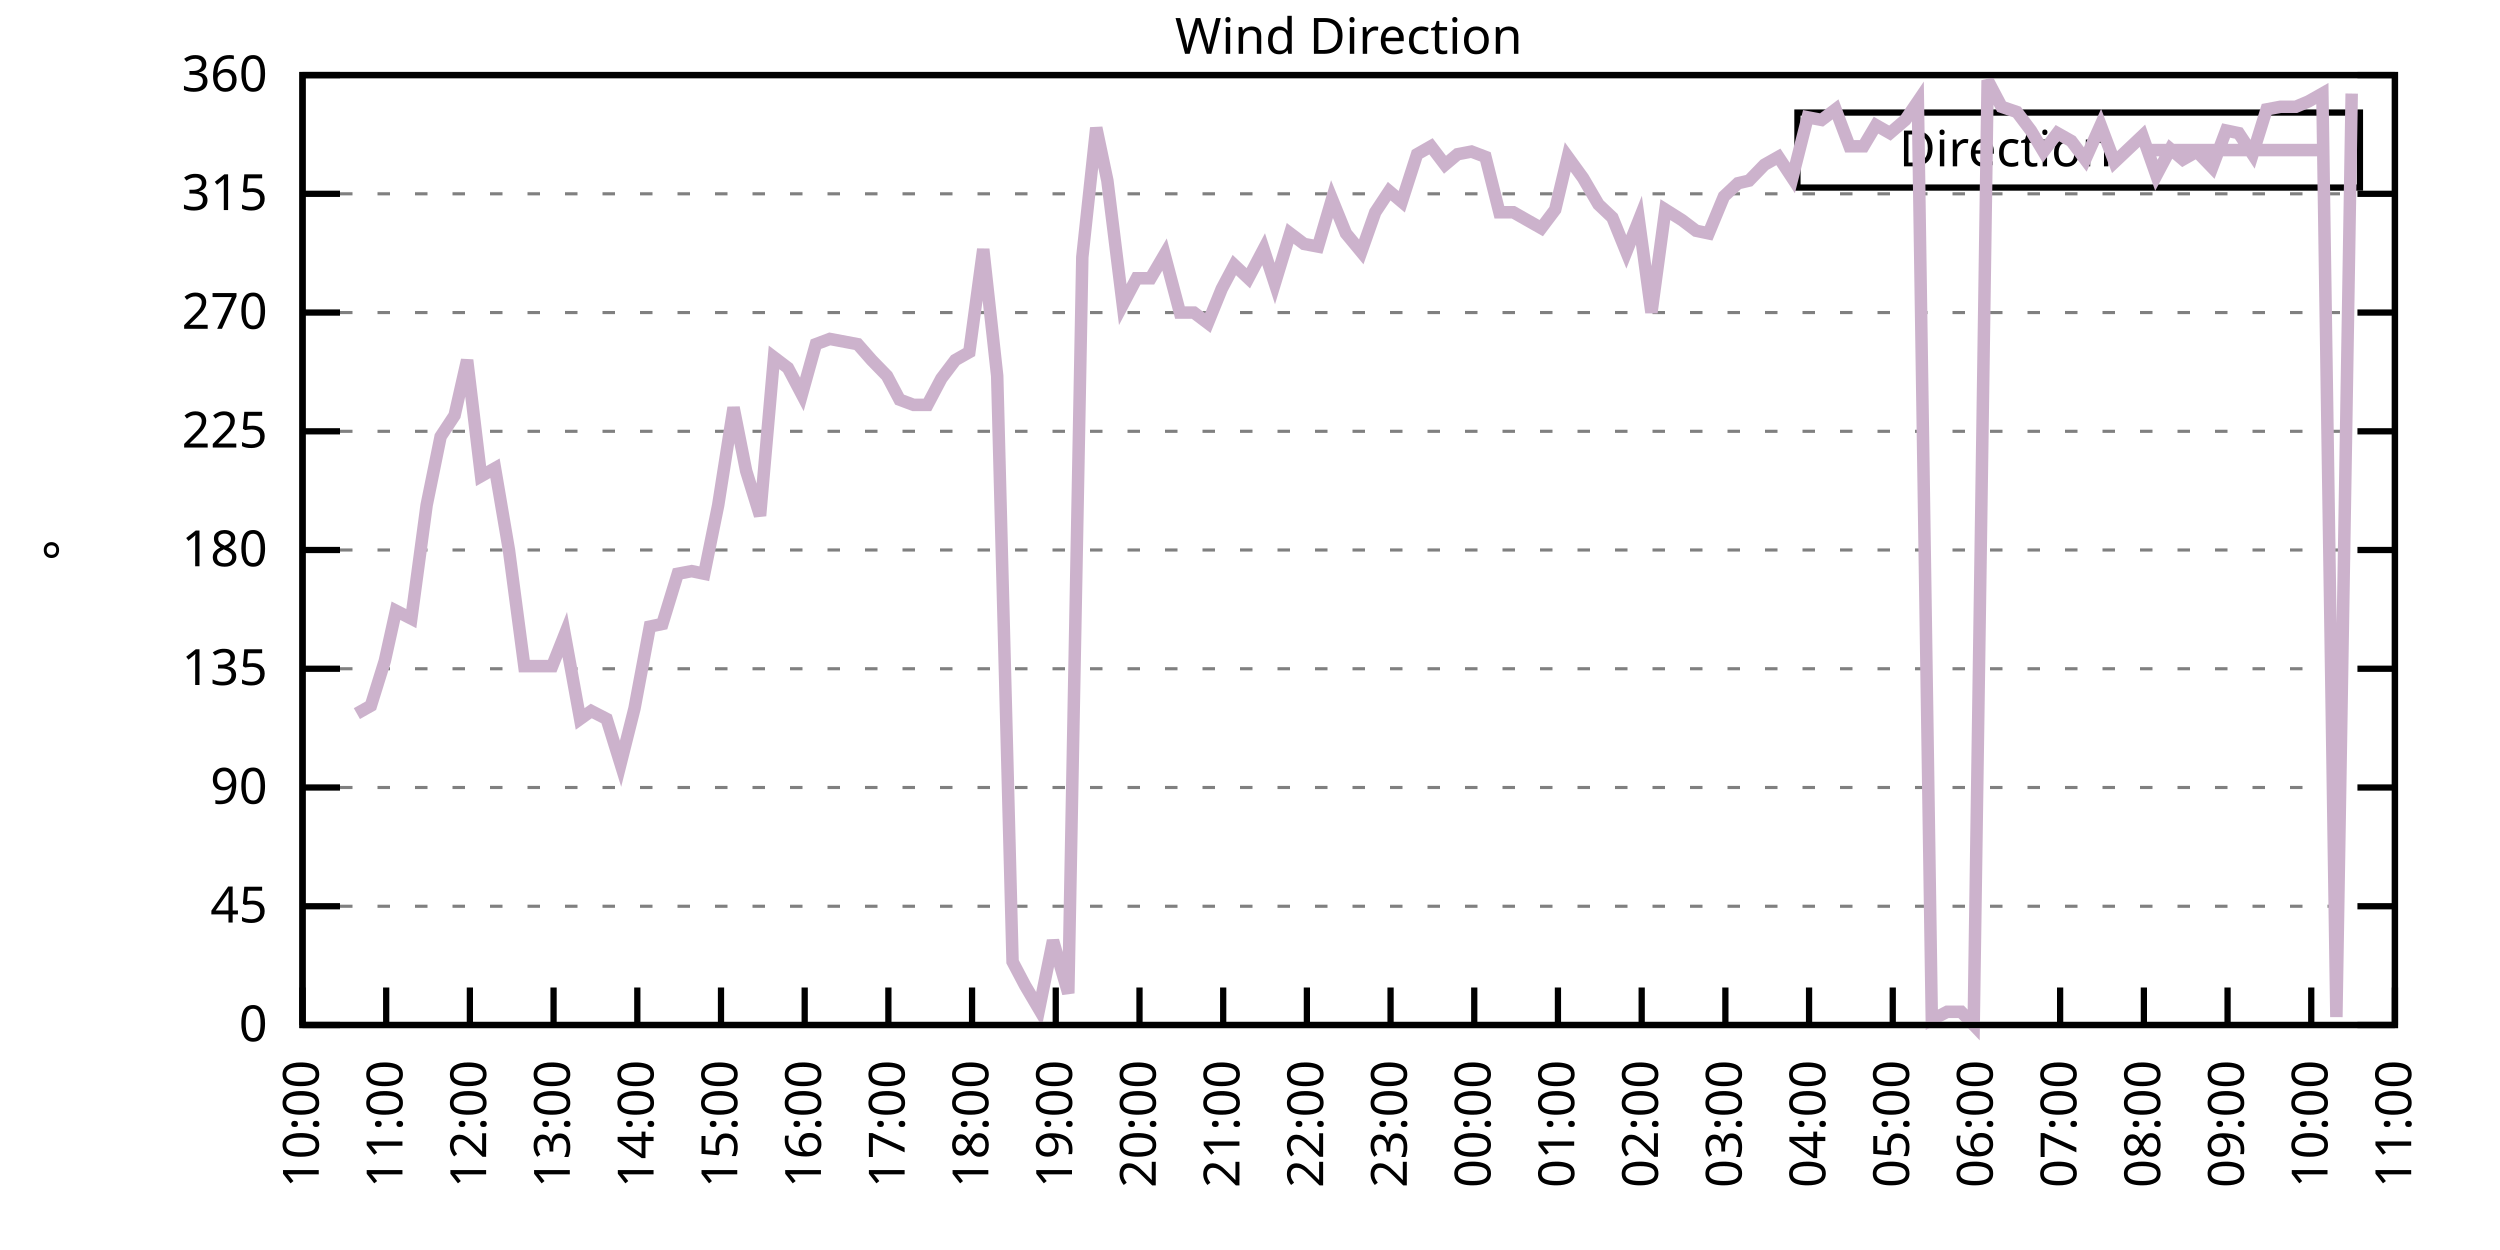
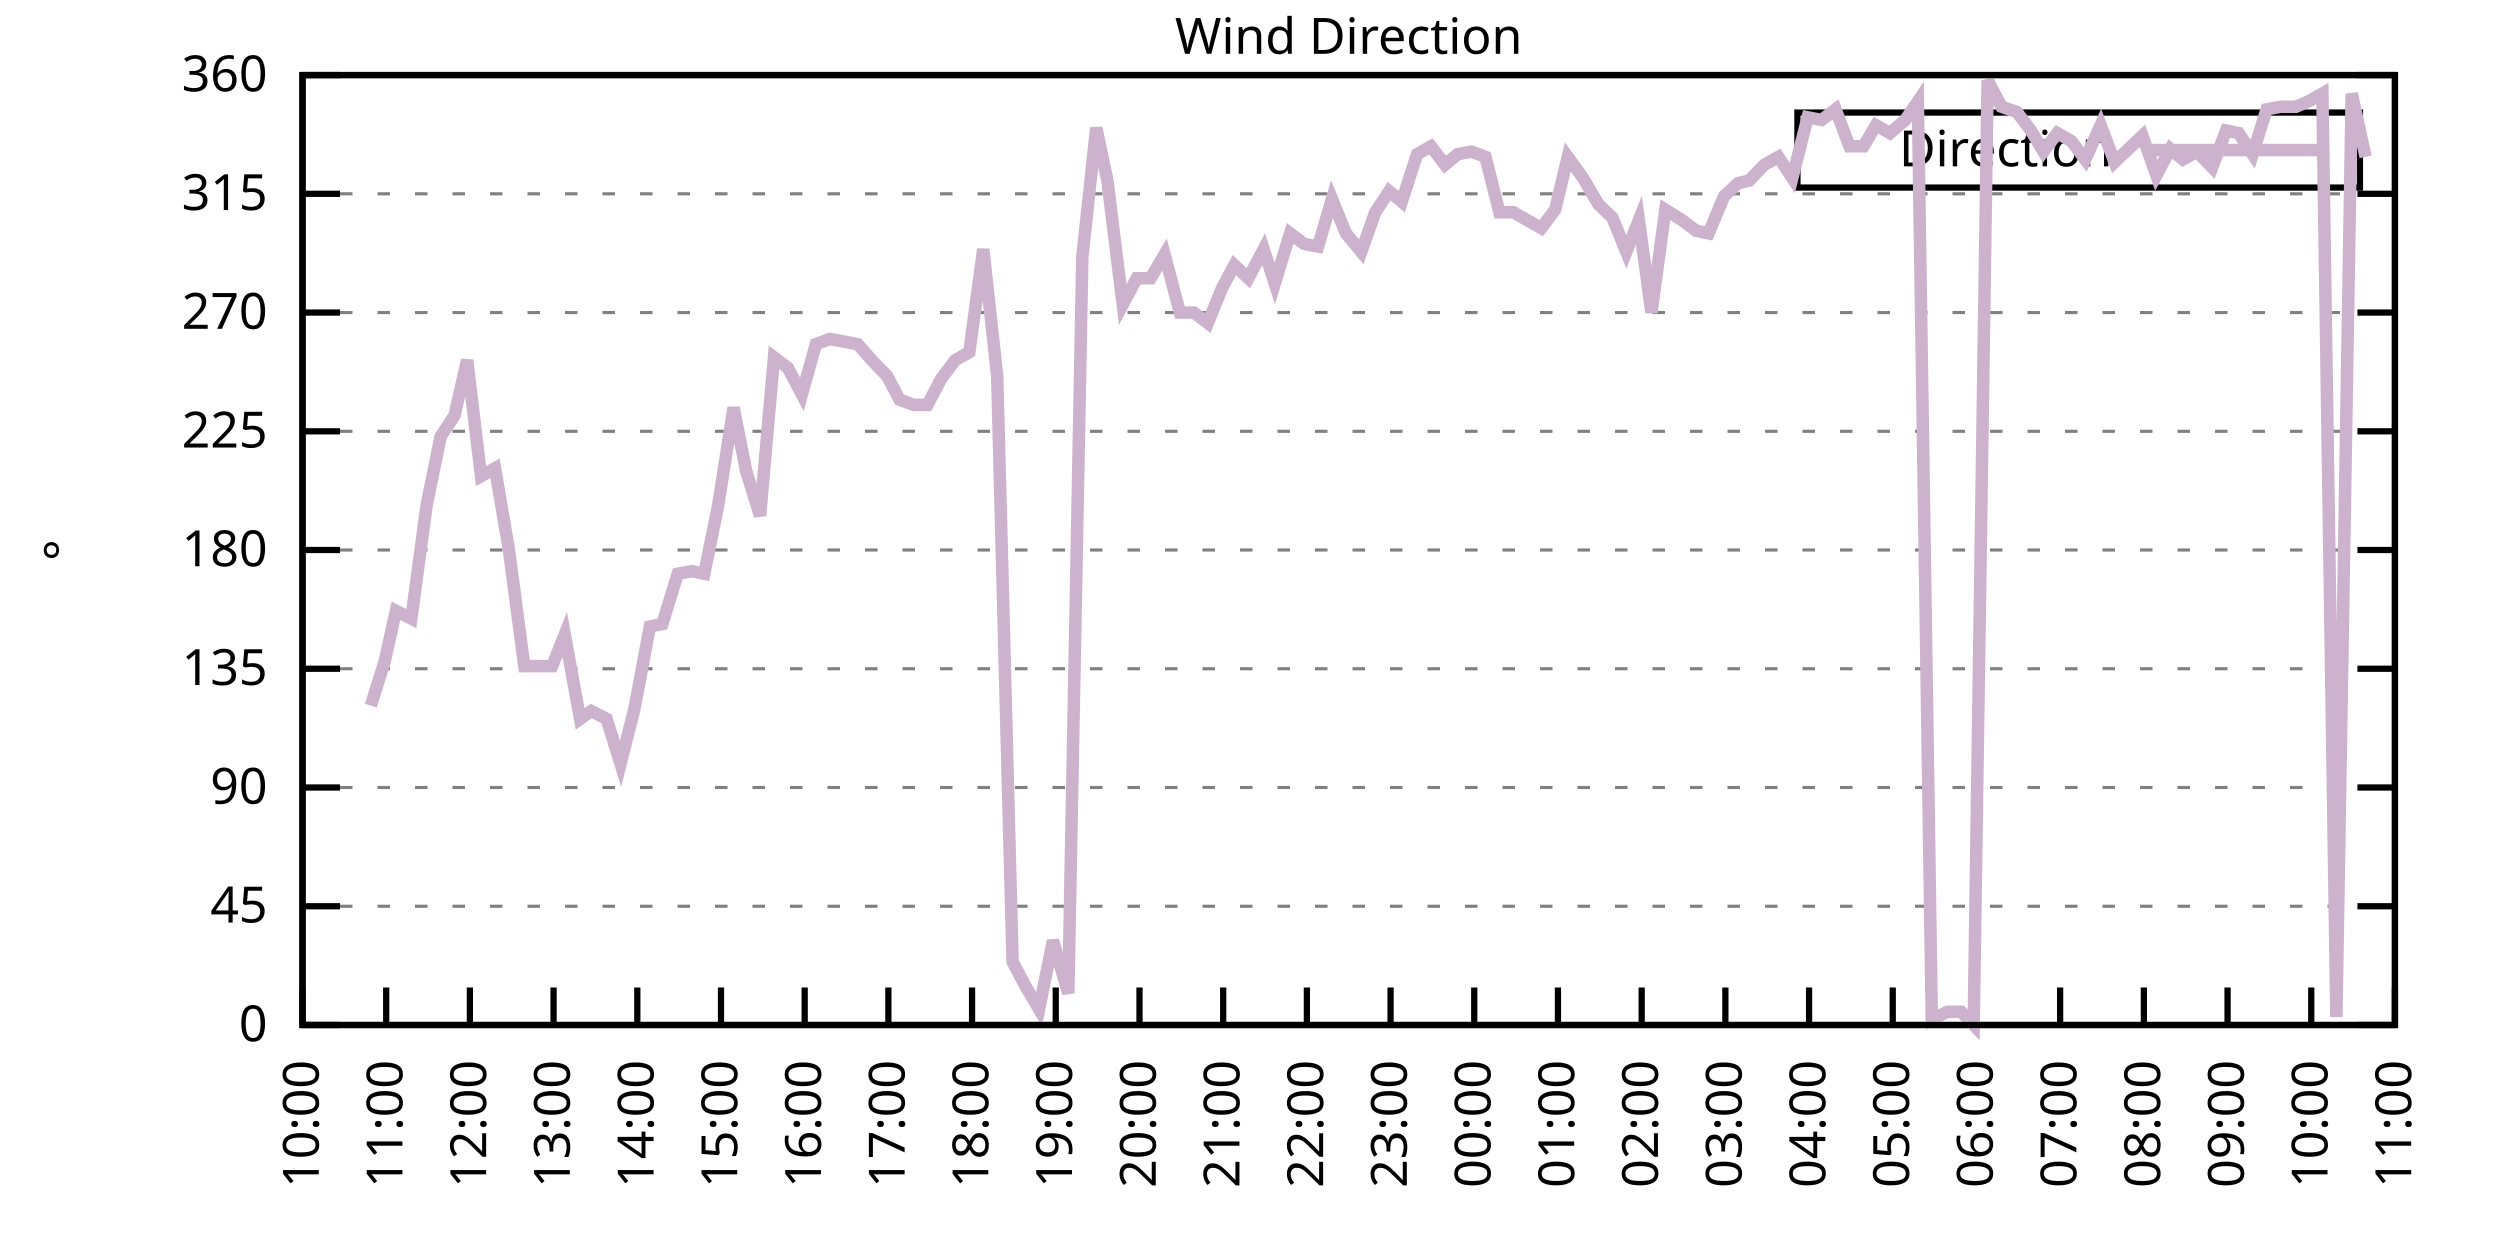
<svg xmlns="http://www.w3.org/2000/svg" xmlns:xlink="http://www.w3.org/1999/xlink" width="400" height="200" viewBox="0 0 400 200">
  <g id="gnuplot_canvas">
    <rect x="0" y="0" width="400" height="200" fill="none" />
    <defs>
      <circle id="gpDot" r="0.5" stroke-width="0.5" stroke="currentColor" />
      <path id="gpPt0" stroke-width="0.333" stroke="currentColor" d="M-1,0 h2 M0,-1 v2" />
      <path id="gpPt1" stroke-width="0.333" stroke="currentColor" d="M-1,-1 L1,1 M1,-1 L-1,1" />
      <path id="gpPt2" stroke-width="0.333" stroke="currentColor" d="M-1,0 L1,0 M0,-1 L0,1 M-1,-1 L1,1 M-1,1 L1,-1" />
      <rect id="gpPt3" stroke-width="0.333" stroke="currentColor" x="-1" y="-1" width="2" height="2" />
      <rect id="gpPt4" stroke-width="0.333" stroke="currentColor" fill="currentColor" x="-1" y="-1" width="2" height="2" />
      <circle id="gpPt5" stroke-width="0.333" stroke="currentColor" cx="0" cy="0" r="1" />
      <use xlink:href="#gpPt5" id="gpPt6" fill="currentColor" stroke="none" />
      <path id="gpPt7" stroke-width="0.333" stroke="currentColor" d="M0,-1.33 L-1.33,0.67 L1.33,0.67 z" />
      <use xlink:href="#gpPt7" id="gpPt8" fill="currentColor" stroke="none" />
      <use xlink:href="#gpPt7" id="gpPt9" stroke="currentColor" transform="rotate(180)" />
      <use xlink:href="#gpPt9" id="gpPt10" fill="currentColor" stroke="none" />
      <use xlink:href="#gpPt3" id="gpPt11" stroke="currentColor" transform="rotate(45)" />
      <use xlink:href="#gpPt11" id="gpPt12" fill="currentColor" stroke="none" />
      <path id="gpPt13" stroke-width="0.333" stroke="currentColor" d="M0,1.330 L1.265,0.411 L0.782,-1.067 L-0.782,-1.076 L-1.265,0.411 z" />
      <use xlink:href="#gpPt13" id="gpPt14" fill="currentColor" stroke="none" />
      <filter id="textbox" filterUnits="objectBoundingBox" x="0" y="0" height="1" width="1">
        <feFlood flood-color="white" flood-opacity="1" result="bgnd" />
        <feComposite in="SourceGraphic" in2="bgnd" operator="atop" />
      </filter>
      <filter id="greybox" filterUnits="objectBoundingBox" x="0" y="0" height="1" width="1">
        <feFlood flood-color="lightgrey" flood-opacity="1" result="grey" />
        <feComposite in="SourceGraphic" in2="grey" operator="atop" />
      </filter>
    </defs>
    <g fill="none" color="white" stroke="currentColor" stroke-width="1.00" stroke-linecap="butt" stroke-linejoin="miter">
</g>
    <g fill="none" color="black" stroke="currentColor" stroke-width="1.00" stroke-linecap="butt" stroke-linejoin="miter">
      <g stroke="none" shape-rendering="crispEdges">
        <polygon fill="rgb(255, 255, 255)" points="48.40,164.00 383.18,164.00 383.18,12.02 48.40,12.02 " />
      </g>
    </g>
    <g fill="none" color="black" stroke="currentColor" stroke-width="1.00" stroke-linecap="butt" stroke-linejoin="miter">
</g>
    <g fill="none" color="black" stroke="black" stroke-width="0.50" stroke-linecap="butt" stroke-linejoin="miter">
</g>
    <g fill="none" color="gray" stroke="currentColor" stroke-width="0.50" stroke-linecap="butt" stroke-linejoin="miter">
      <path stroke="gray" stroke-dasharray="2,4" class="gridline" d="M48.40,164.00 L383.19,164.00  " />
    </g>
    <g fill="none" color="gray" stroke="gray" stroke-width="1.00" stroke-linecap="butt" stroke-linejoin="miter">
</g>
    <g fill="none" color="black" stroke="currentColor" stroke-width="1.00" stroke-linecap="butt" stroke-linejoin="miter">
      <path stroke="black" d="M48.40,164.00 L54.40,164.00 M383.19,164.00 L377.19,164.00  " />
      <g transform="translate(42.80,166.60)" stroke="none" fill="black" font-family="Sans" font-size="8.00" text-anchor="end">
        <text>
          <tspan font-family="Sans"> 0</tspan>
        </text>
      </g>
    </g>
    <g fill="none" color="black" stroke="currentColor" stroke-width="1.00" stroke-linecap="butt" stroke-linejoin="miter">
</g>
    <g fill="none" color="black" stroke="black" stroke-width="0.50" stroke-linecap="butt" stroke-linejoin="miter">
</g>
    <g fill="none" color="gray" stroke="currentColor" stroke-width="0.50" stroke-linecap="butt" stroke-linejoin="miter">
      <path stroke="gray" stroke-dasharray="2,4" class="gridline" d="M48.40,145.00 L383.19,145.00  " />
    </g>
    <g fill="none" color="gray" stroke="gray" stroke-width="1.00" stroke-linecap="butt" stroke-linejoin="miter">
</g>
    <g fill="none" color="black" stroke="currentColor" stroke-width="1.00" stroke-linecap="butt" stroke-linejoin="miter">
      <path stroke="black" d="M48.40,145.00 L54.40,145.00 M383.19,145.00 L377.19,145.00  " />
      <g transform="translate(42.80,147.60)" stroke="none" fill="black" font-family="Sans" font-size="8.00" text-anchor="end">
        <text>
          <tspan font-family="Sans"> 45</tspan>
        </text>
      </g>
    </g>
    <g fill="none" color="black" stroke="currentColor" stroke-width="1.00" stroke-linecap="butt" stroke-linejoin="miter">
</g>
    <g fill="none" color="black" stroke="black" stroke-width="0.50" stroke-linecap="butt" stroke-linejoin="miter">
</g>
    <g fill="none" color="gray" stroke="currentColor" stroke-width="0.50" stroke-linecap="butt" stroke-linejoin="miter">
      <path stroke="gray" stroke-dasharray="2,4" class="gridline" d="M48.40,126.00 L383.19,126.00  " />
    </g>
    <g fill="none" color="gray" stroke="gray" stroke-width="1.00" stroke-linecap="butt" stroke-linejoin="miter">
</g>
    <g fill="none" color="black" stroke="currentColor" stroke-width="1.00" stroke-linecap="butt" stroke-linejoin="miter">
      <path stroke="black" d="M48.40,126.00 L54.40,126.00 M383.19,126.00 L377.19,126.00  " />
      <g transform="translate(42.80,128.60)" stroke="none" fill="black" font-family="Sans" font-size="8.00" text-anchor="end">
        <text>
          <tspan font-family="Sans"> 90</tspan>
        </text>
      </g>
    </g>
    <g fill="none" color="black" stroke="currentColor" stroke-width="1.00" stroke-linecap="butt" stroke-linejoin="miter">
</g>
    <g fill="none" color="black" stroke="black" stroke-width="0.50" stroke-linecap="butt" stroke-linejoin="miter">
</g>
    <g fill="none" color="gray" stroke="currentColor" stroke-width="0.50" stroke-linecap="butt" stroke-linejoin="miter">
      <path stroke="gray" stroke-dasharray="2,4" class="gridline" d="M48.40,107.00 L383.19,107.00  " />
    </g>
    <g fill="none" color="gray" stroke="gray" stroke-width="1.00" stroke-linecap="butt" stroke-linejoin="miter">
</g>
    <g fill="none" color="black" stroke="currentColor" stroke-width="1.00" stroke-linecap="butt" stroke-linejoin="miter">
      <path stroke="black" d="M48.40,107.00 L54.40,107.00 M383.19,107.00 L377.19,107.00  " />
      <g transform="translate(42.80,109.60)" stroke="none" fill="black" font-family="Sans" font-size="8.00" text-anchor="end">
        <text>
          <tspan font-family="Sans"> 135</tspan>
        </text>
      </g>
    </g>
    <g fill="none" color="black" stroke="currentColor" stroke-width="1.00" stroke-linecap="butt" stroke-linejoin="miter">
</g>
    <g fill="none" color="black" stroke="black" stroke-width="0.50" stroke-linecap="butt" stroke-linejoin="miter">
</g>
    <g fill="none" color="gray" stroke="currentColor" stroke-width="0.50" stroke-linecap="butt" stroke-linejoin="miter">
      <path stroke="gray" stroke-dasharray="2,4" class="gridline" d="M48.40,88.00 L383.19,88.00  " />
    </g>
    <g fill="none" color="gray" stroke="gray" stroke-width="1.00" stroke-linecap="butt" stroke-linejoin="miter">
</g>
    <g fill="none" color="black" stroke="currentColor" stroke-width="1.00" stroke-linecap="butt" stroke-linejoin="miter">
      <path stroke="black" d="M48.40,88.00 L54.40,88.00 M383.19,88.00 L377.19,88.00  " />
      <g transform="translate(42.80,90.60)" stroke="none" fill="black" font-family="Sans" font-size="8.00" text-anchor="end">
        <text>
          <tspan font-family="Sans"> 180</tspan>
        </text>
      </g>
    </g>
    <g fill="none" color="black" stroke="currentColor" stroke-width="1.00" stroke-linecap="butt" stroke-linejoin="miter">
</g>
    <g fill="none" color="black" stroke="black" stroke-width="0.50" stroke-linecap="butt" stroke-linejoin="miter">
</g>
    <g fill="none" color="gray" stroke="currentColor" stroke-width="0.50" stroke-linecap="butt" stroke-linejoin="miter">
      <path stroke="gray" stroke-dasharray="2,4" class="gridline" d="M48.40,69.01 L383.19,69.01  " />
    </g>
    <g fill="none" color="gray" stroke="gray" stroke-width="1.00" stroke-linecap="butt" stroke-linejoin="miter">
</g>
    <g fill="none" color="black" stroke="currentColor" stroke-width="1.00" stroke-linecap="butt" stroke-linejoin="miter">
      <path stroke="black" d="M48.40,69.01 L54.40,69.01 M383.19,69.01 L377.19,69.01  " />
      <g transform="translate(42.80,71.61)" stroke="none" fill="black" font-family="Sans" font-size="8.00" text-anchor="end">
        <text>
          <tspan font-family="Sans"> 225</tspan>
        </text>
      </g>
    </g>
    <g fill="none" color="black" stroke="currentColor" stroke-width="1.00" stroke-linecap="butt" stroke-linejoin="miter">
</g>
    <g fill="none" color="black" stroke="black" stroke-width="0.50" stroke-linecap="butt" stroke-linejoin="miter">
</g>
    <g fill="none" color="gray" stroke="currentColor" stroke-width="0.50" stroke-linecap="butt" stroke-linejoin="miter">
      <path stroke="gray" stroke-dasharray="2,4" class="gridline" d="M48.40,50.01 L383.19,50.01  " />
    </g>
    <g fill="none" color="gray" stroke="gray" stroke-width="1.00" stroke-linecap="butt" stroke-linejoin="miter">
</g>
    <g fill="none" color="black" stroke="currentColor" stroke-width="1.00" stroke-linecap="butt" stroke-linejoin="miter">
      <path stroke="black" d="M48.40,50.01 L54.40,50.01 M383.19,50.01 L377.19,50.01  " />
      <g transform="translate(42.80,52.61)" stroke="none" fill="black" font-family="Sans" font-size="8.00" text-anchor="end">
        <text>
          <tspan font-family="Sans"> 270</tspan>
        </text>
      </g>
    </g>
    <g fill="none" color="black" stroke="currentColor" stroke-width="1.00" stroke-linecap="butt" stroke-linejoin="miter">
</g>
    <g fill="none" color="black" stroke="black" stroke-width="0.50" stroke-linecap="butt" stroke-linejoin="miter">
</g>
    <g fill="none" color="gray" stroke="currentColor" stroke-width="0.50" stroke-linecap="butt" stroke-linejoin="miter">
      <path stroke="gray" stroke-dasharray="2,4" class="gridline" d="M48.40,31.01 L383.19,31.01  " />
    </g>
    <g fill="none" color="gray" stroke="gray" stroke-width="1.00" stroke-linecap="butt" stroke-linejoin="miter">
</g>
    <g fill="none" color="black" stroke="currentColor" stroke-width="1.00" stroke-linecap="butt" stroke-linejoin="miter">
      <path stroke="black" d="M48.40,31.01 L54.40,31.01 M383.19,31.01 L377.19,31.01  " />
      <g transform="translate(42.80,33.61)" stroke="none" fill="black" font-family="Sans" font-size="8.00" text-anchor="end">
        <text>
          <tspan font-family="Sans"> 315</tspan>
        </text>
      </g>
    </g>
    <g fill="none" color="black" stroke="currentColor" stroke-width="1.00" stroke-linecap="butt" stroke-linejoin="miter">
</g>
    <g fill="none" color="black" stroke="black" stroke-width="0.50" stroke-linecap="butt" stroke-linejoin="miter">
</g>
    <g fill="none" color="gray" stroke="currentColor" stroke-width="0.50" stroke-linecap="butt" stroke-linejoin="miter">
      <path stroke="gray" stroke-dasharray="2,4" class="gridline" d="M48.40,12.01 L383.19,12.01  " />
    </g>
    <g fill="none" color="gray" stroke="gray" stroke-width="1.00" stroke-linecap="butt" stroke-linejoin="miter">
</g>
    <g fill="none" color="black" stroke="currentColor" stroke-width="1.00" stroke-linecap="butt" stroke-linejoin="miter">
      <path stroke="black" d="M48.40,12.01 L54.40,12.01 M383.19,12.01 L377.19,12.01  " />
      <g transform="translate(42.80,14.61)" stroke="none" fill="black" font-family="Sans" font-size="8.00" text-anchor="end">
        <text>
          <tspan font-family="Sans"> 360</tspan>
        </text>
      </g>
    </g>
    <g fill="none" color="black" stroke="currentColor" stroke-width="1.00" stroke-linecap="butt" stroke-linejoin="miter">
      <path stroke="black" d="M48.40,164.00 L48.40,158.00  " />
      <g transform="translate(51.00,169.60) rotate(270.00)" stroke="none" fill="black" font-family="Sans" font-size="8.00" text-anchor="end">
        <text>
          <tspan font-family="Sans">10:00</tspan>
        </text>
      </g>
    </g>
    <g fill="none" color="black" stroke="currentColor" stroke-width="1.00" stroke-linecap="butt" stroke-linejoin="miter">
      <path stroke="black" d="M61.79,164.00 L61.79,158.00  " />
      <g transform="translate(64.39,169.60) rotate(270.00)" stroke="none" fill="black" font-family="Sans" font-size="8.00" text-anchor="end">
        <text>
          <tspan font-family="Sans">11:00</tspan>
        </text>
      </g>
    </g>
    <g fill="none" color="black" stroke="currentColor" stroke-width="1.00" stroke-linecap="butt" stroke-linejoin="miter">
      <path stroke="black" d="M75.18,164.00 L75.18,158.00  " />
      <g transform="translate(77.78,169.60) rotate(270.00)" stroke="none" fill="black" font-family="Sans" font-size="8.00" text-anchor="end">
        <text>
          <tspan font-family="Sans">12:00</tspan>
        </text>
      </g>
    </g>
    <g fill="none" color="black" stroke="currentColor" stroke-width="1.00" stroke-linecap="butt" stroke-linejoin="miter">
      <path stroke="black" d="M88.57,164.00 L88.57,158.00  " />
      <g transform="translate(91.17,169.60) rotate(270.00)" stroke="none" fill="black" font-family="Sans" font-size="8.00" text-anchor="end">
        <text>
          <tspan font-family="Sans">13:00</tspan>
        </text>
      </g>
    </g>
    <g fill="none" color="black" stroke="currentColor" stroke-width="1.00" stroke-linecap="butt" stroke-linejoin="miter">
      <path stroke="black" d="M101.97,164.00 L101.97,158.00  " />
      <g transform="translate(104.57,169.60) rotate(270.00)" stroke="none" fill="black" font-family="Sans" font-size="8.00" text-anchor="end">
        <text>
          <tspan font-family="Sans">14:00</tspan>
        </text>
      </g>
    </g>
    <g fill="none" color="black" stroke="currentColor" stroke-width="1.00" stroke-linecap="butt" stroke-linejoin="miter">
      <path stroke="black" d="M115.36,164.00 L115.36,158.00  " />
      <g transform="translate(117.96,169.60) rotate(270.00)" stroke="none" fill="black" font-family="Sans" font-size="8.00" text-anchor="end">
        <text>
          <tspan font-family="Sans">15:00</tspan>
        </text>
      </g>
    </g>
    <g fill="none" color="black" stroke="currentColor" stroke-width="1.00" stroke-linecap="butt" stroke-linejoin="miter">
      <path stroke="black" d="M128.75,164.00 L128.75,158.00  " />
      <g transform="translate(131.35,169.60) rotate(270.00)" stroke="none" fill="black" font-family="Sans" font-size="8.00" text-anchor="end">
        <text>
          <tspan font-family="Sans">16:00</tspan>
        </text>
      </g>
    </g>
    <g fill="none" color="black" stroke="currentColor" stroke-width="1.00" stroke-linecap="butt" stroke-linejoin="miter">
      <path stroke="black" d="M142.14,164.00 L142.14,158.00  " />
      <g transform="translate(144.74,169.60) rotate(270.00)" stroke="none" fill="black" font-family="Sans" font-size="8.00" text-anchor="end">
        <text>
          <tspan font-family="Sans">17:00</tspan>
        </text>
      </g>
    </g>
    <g fill="none" color="black" stroke="currentColor" stroke-width="1.00" stroke-linecap="butt" stroke-linejoin="miter">
      <path stroke="black" d="M155.53,164.00 L155.53,158.00  " />
      <g transform="translate(158.13,169.60) rotate(270.00)" stroke="none" fill="black" font-family="Sans" font-size="8.00" text-anchor="end">
        <text>
          <tspan font-family="Sans">18:00</tspan>
        </text>
      </g>
    </g>
    <g fill="none" color="black" stroke="currentColor" stroke-width="1.00" stroke-linecap="butt" stroke-linejoin="miter">
      <path stroke="black" d="M168.92,164.00 L168.92,158.00  " />
      <g transform="translate(171.52,169.60) rotate(270.00)" stroke="none" fill="black" font-family="Sans" font-size="8.00" text-anchor="end">
        <text>
          <tspan font-family="Sans">19:00</tspan>
        </text>
      </g>
    </g>
    <g fill="none" color="black" stroke="currentColor" stroke-width="1.00" stroke-linecap="butt" stroke-linejoin="miter">
      <path stroke="black" d="M182.32,164.00 L182.32,158.00  " />
      <g transform="translate(184.92,169.60) rotate(270.00)" stroke="none" fill="black" font-family="Sans" font-size="8.00" text-anchor="end">
        <text>
          <tspan font-family="Sans">20:00</tspan>
        </text>
      </g>
    </g>
    <g fill="none" color="black" stroke="currentColor" stroke-width="1.00" stroke-linecap="butt" stroke-linejoin="miter">
      <path stroke="black" d="M195.71,164.00 L195.71,158.00  " />
      <g transform="translate(198.31,169.60) rotate(270.00)" stroke="none" fill="black" font-family="Sans" font-size="8.00" text-anchor="end">
        <text>
          <tspan font-family="Sans">21:00</tspan>
        </text>
      </g>
    </g>
    <g fill="none" color="black" stroke="currentColor" stroke-width="1.00" stroke-linecap="butt" stroke-linejoin="miter">
      <path stroke="black" d="M209.10,164.00 L209.10,158.00  " />
      <g transform="translate(211.70,169.60) rotate(270.00)" stroke="none" fill="black" font-family="Sans" font-size="8.00" text-anchor="end">
        <text>
          <tspan font-family="Sans">22:00</tspan>
        </text>
      </g>
    </g>
    <g fill="none" color="black" stroke="currentColor" stroke-width="1.00" stroke-linecap="butt" stroke-linejoin="miter">
      <path stroke="black" d="M222.49,164.00 L222.49,158.00  " />
      <g transform="translate(225.09,169.60) rotate(270.00)" stroke="none" fill="black" font-family="Sans" font-size="8.00" text-anchor="end">
        <text>
          <tspan font-family="Sans">23:00</tspan>
        </text>
      </g>
    </g>
    <g fill="none" color="black" stroke="currentColor" stroke-width="1.00" stroke-linecap="butt" stroke-linejoin="miter">
      <path stroke="black" d="M235.88,164.00 L235.88,158.00  " />
      <g transform="translate(238.48,169.60) rotate(270.00)" stroke="none" fill="black" font-family="Sans" font-size="8.00" text-anchor="end">
        <text>
          <tspan font-family="Sans">00:00</tspan>
        </text>
      </g>
    </g>
    <g fill="none" color="black" stroke="currentColor" stroke-width="1.00" stroke-linecap="butt" stroke-linejoin="miter">
      <path stroke="black" d="M249.27,164.00 L249.27,158.00  " />
      <g transform="translate(251.87,169.60) rotate(270.00)" stroke="none" fill="black" font-family="Sans" font-size="8.00" text-anchor="end">
        <text>
          <tspan font-family="Sans">01:00</tspan>
        </text>
      </g>
    </g>
    <g fill="none" color="black" stroke="currentColor" stroke-width="1.00" stroke-linecap="butt" stroke-linejoin="miter">
      <path stroke="black" d="M262.67,164.00 L262.67,158.00  " />
      <g transform="translate(265.27,169.60) rotate(270.00)" stroke="none" fill="black" font-family="Sans" font-size="8.00" text-anchor="end">
        <text>
          <tspan font-family="Sans">02:00</tspan>
        </text>
      </g>
    </g>
    <g fill="none" color="black" stroke="currentColor" stroke-width="1.00" stroke-linecap="butt" stroke-linejoin="miter">
      <path stroke="black" d="M276.06,164.00 L276.06,158.00  " />
      <g transform="translate(278.66,169.60) rotate(270.00)" stroke="none" fill="black" font-family="Sans" font-size="8.00" text-anchor="end">
        <text>
          <tspan font-family="Sans">03:00</tspan>
        </text>
      </g>
    </g>
    <g fill="none" color="black" stroke="currentColor" stroke-width="1.00" stroke-linecap="butt" stroke-linejoin="miter">
      <path stroke="black" d="M289.45,164.00 L289.45,158.00  " />
      <g transform="translate(292.05,169.60) rotate(270.00)" stroke="none" fill="black" font-family="Sans" font-size="8.00" text-anchor="end">
        <text>
          <tspan font-family="Sans">04:00</tspan>
        </text>
      </g>
    </g>
    <g fill="none" color="black" stroke="currentColor" stroke-width="1.00" stroke-linecap="butt" stroke-linejoin="miter">
      <path stroke="black" d="M302.84,164.00 L302.84,158.00  " />
      <g transform="translate(305.44,169.60) rotate(270.00)" stroke="none" fill="black" font-family="Sans" font-size="8.00" text-anchor="end">
        <text>
          <tspan font-family="Sans">05:00</tspan>
        </text>
      </g>
    </g>
    <g fill="none" color="black" stroke="currentColor" stroke-width="1.00" stroke-linecap="butt" stroke-linejoin="miter">
      <path stroke="black" d="M316.23,164.00 L316.23,158.00  " />
      <g transform="translate(318.83,169.60) rotate(270.00)" stroke="none" fill="black" font-family="Sans" font-size="8.00" text-anchor="end">
        <text>
          <tspan font-family="Sans">06:00</tspan>
        </text>
      </g>
    </g>
    <g fill="none" color="black" stroke="currentColor" stroke-width="1.00" stroke-linecap="butt" stroke-linejoin="miter">
      <path stroke="black" d="M329.62,164.00 L329.62,158.00  " />
      <g transform="translate(332.22,169.60) rotate(270.00)" stroke="none" fill="black" font-family="Sans" font-size="8.00" text-anchor="end">
        <text>
          <tspan font-family="Sans">07:00</tspan>
        </text>
      </g>
    </g>
    <g fill="none" color="black" stroke="currentColor" stroke-width="1.00" stroke-linecap="butt" stroke-linejoin="miter">
      <path stroke="black" d="M343.02,164.00 L343.02,158.00  " />
      <g transform="translate(345.62,169.60) rotate(270.00)" stroke="none" fill="black" font-family="Sans" font-size="8.00" text-anchor="end">
        <text>
          <tspan font-family="Sans">08:00</tspan>
        </text>
      </g>
    </g>
    <g fill="none" color="black" stroke="currentColor" stroke-width="1.00" stroke-linecap="butt" stroke-linejoin="miter">
      <path stroke="black" d="M356.41,164.00 L356.41,158.00  " />
      <g transform="translate(359.01,169.60) rotate(270.00)" stroke="none" fill="black" font-family="Sans" font-size="8.00" text-anchor="end">
        <text>
          <tspan font-family="Sans">09:00</tspan>
        </text>
      </g>
    </g>
    <g fill="none" color="black" stroke="currentColor" stroke-width="1.00" stroke-linecap="butt" stroke-linejoin="miter">
      <path stroke="black" d="M369.80,164.00 L369.80,158.00  " />
      <g transform="translate(372.40,169.60) rotate(270.00)" stroke="none" fill="black" font-family="Sans" font-size="8.00" text-anchor="end">
        <text>
          <tspan font-family="Sans">10:00</tspan>
        </text>
      </g>
    </g>
    <g fill="none" color="black" stroke="currentColor" stroke-width="1.00" stroke-linecap="butt" stroke-linejoin="miter">
      <path stroke="black" d="M383.19,164.00 L383.19,158.00  " />
      <g transform="translate(385.79,169.60) rotate(270.00)" stroke="none" fill="black" font-family="Sans" font-size="8.00" text-anchor="end">
        <text>
          <tspan font-family="Sans">11:00</tspan>
        </text>
      </g>
    </g>
    <g fill="none" color="black" stroke="currentColor" stroke-width="1.00" stroke-linecap="butt" stroke-linejoin="miter">
</g>
    <g fill="none" color="black" stroke="currentColor" stroke-width="1.00" stroke-linecap="butt" stroke-linejoin="miter">
      <path stroke="black" d="M48.40,12.01 L48.40,164.00 L383.19,164.00 L383.19,12.01 L48.40,12.01 Z  " />
    </g>
    <g fill="none" color="black" stroke="currentColor" stroke-width="1.00" stroke-linecap="butt" stroke-linejoin="miter">
</g>
    <g fill="none" color="black" stroke="currentColor" stroke-width="1.00" stroke-linecap="butt" stroke-linejoin="miter">
      <path stroke="black" d="M287.59,30.01 L287.59,18.01 L377.59,18.01 L377.59,30.01 L287.59,30.01 Z  " />
    </g>
    <g id="Wind_direction_plot_1">
      <g fill="none" color="white" stroke="black" stroke-width="2.00" stroke-linecap="butt" stroke-linejoin="miter">
</g>
      <g fill="none" color="black" stroke="currentColor" stroke-width="2.00" stroke-linecap="butt" stroke-linejoin="miter">
        <g transform="translate(337.99,26.61)" stroke="none" fill="black" font-family="Sans" font-size="8.00" text-anchor="end">
          <text>
            <tspan font-family="Sans">Direction</tspan>
          </text>
        </g>
      </g>
      <g fill="none" color="black" stroke="currentColor" stroke-width="2.00" stroke-linecap="butt" stroke-linejoin="miter">
-         <path stroke="rgb(204, 178, 204)" d="M343.59,24.01 L371.99,24.01 M57.10,114.18 L59.34,112.91 L61.57,105.74 L63.35,97.72 L65.81,98.98 L68.26,80.83   L70.50,69.85 L72.73,66.47 L74.74,57.61 L76.97,76.18 L79.20,74.92 L81.43,88.00 L83.89,106.58 L86.12,106.58   L88.35,106.58 L90.36,101.52 L92.82,115.03 L94.60,113.76 L97.06,115.03 L99.29,122.20 L101.52,113.34 L103.98,100.25   L105.98,99.83 L108.44,91.80 L110.67,91.38 L112.68,91.80 L114.91,80.83 L117.37,65.21 L119.38,75.34 L121.61,82.52   L123.84,57.18 L126.07,58.87 L128.30,63.10 L130.54,55.07 L132.77,54.23 L135.00,54.65 L137.23,55.07 L139.46,57.61   L141.92,60.14 L143.93,63.94 L146.16,64.78 L148.39,64.78 L150.62,60.56 L152.85,57.61 L155.09,56.34 L157.32,39.87   L159.55,60.14 L162.01,153.87 L164.01,157.67 L166.25,161.47 L168.48,150.49 L170.93,158.93 L173.17,41.14 L175.40,20.45   L177.18,28.90 L179.64,48.74 L181.87,44.52 L184.10,44.52 L186.33,40.72 L188.79,50.01 L191.02,50.01 L193.25,51.70   L195.48,46.21 L197.49,42.41 L199.73,44.52 L202.18,39.87 L203.97,45.36 L206.42,37.34 L208.65,39.03 L210.88,39.45   L213.12,31.85 L215.35,37.34 L217.80,40.30 L220.04,33.96 L222.27,30.59 L224.28,32.28 L226.73,24.68 L228.96,23.41   L231.20,26.36 L233.20,24.68 L235.44,24.25 L237.67,25.10 L239.90,33.96 L242.13,33.96 L244.36,35.23 L246.60,36.50   L248.83,33.54 L250.84,25.10 L253.29,28.48 L255.75,32.70 L257.98,34.81 L260.21,40.30 L262.22,35.23 L264.23,50.01   L266.46,33.54 L269.14,35.23 L271.37,36.92 L273.38,37.34 L275.83,31.43 L278.07,29.32 L279.85,28.90 L282.31,26.36   L284.54,25.10 L286.77,28.48 L289.23,18.77 L291.46,19.19 L293.69,17.50 L295.92,23.41 L298.15,23.41 L300.16,20.03   L302.39,21.30 L304.85,19.19 L306.86,16.23 L309.09,163.16 L311.54,161.89 L313.78,161.89 L315.79,164.00 L318.02,12.85   L320.25,17.08 L322.70,17.92 L324.94,20.88 L326.95,24.25 L329.18,21.30 L331.41,22.56 L333.64,25.52 L336.10,20.03   L338.33,25.94 L340.56,23.83 L342.79,21.72 L345.02,28.05 L347.26,23.83 L349.26,25.52 L351.50,24.25 L353.95,26.79   L356.18,20.88 L358.19,21.30 L360.42,24.68 L362.66,17.50 L364.89,17.08 L367.34,17.08 L369.35,16.23 L371.58,14.97   L373.82,162.73 L376.27,14.97  " />
+         <path stroke="rgb(204, 178, 204)" d="M343.59,24.01 L371.99,24.01 M59.34,112.91 L61.57,105.74 L63.35,97.72 L65.81,98.98 L68.26,80.83 L70.50,69.85   L72.73,66.47 L74.74,57.61 L76.97,76.18 L79.20,74.92 L81.43,88.00 L83.89,106.58 L86.12,106.58 L88.35,106.58   L90.36,101.52 L92.82,115.03 L94.60,113.76 L97.06,115.03 L99.29,122.20 L101.52,113.34 L103.98,100.25 L105.98,99.83   L108.44,91.80 L110.67,91.38 L112.68,91.80 L114.91,80.83 L117.37,65.21 L119.38,75.34 L121.61,82.52 L123.84,57.18   L126.07,58.87 L128.30,63.10 L130.54,55.07 L132.77,54.23 L135.00,54.65 L137.23,55.07 L139.46,57.61 L141.92,60.14   L143.93,63.94 L146.16,64.78 L148.39,64.78 L150.62,60.56 L152.85,57.61 L155.09,56.34 L157.32,39.87 L159.55,60.14   L162.01,153.87 L164.01,157.67 L166.25,161.47 L168.48,150.49 L170.93,158.93 L173.17,41.14 L175.40,20.45 L177.18,28.90   L179.64,48.74 L181.87,44.52 L184.10,44.52 L186.33,40.72 L188.79,50.01 L191.02,50.01 L193.25,51.70 L195.48,46.21   L197.49,42.41 L199.73,44.52 L202.18,39.87 L203.97,45.36 L206.42,37.34 L208.65,39.03 L210.88,39.45 L213.12,31.85   L215.35,37.34 L217.80,40.30 L220.04,33.96 L222.27,30.59 L224.28,32.28 L226.73,24.68 L228.96,23.41 L231.20,26.36   L233.20,24.68 L235.44,24.25 L237.67,25.10 L239.90,33.96 L242.13,33.96 L244.36,35.23 L246.60,36.50 L248.83,33.54   L250.84,25.10 L253.29,28.48 L255.75,32.70 L257.98,34.81 L260.21,40.30 L262.22,35.23 L264.23,50.01 L266.46,33.54   L269.14,35.23 L271.37,36.92 L273.38,37.34 L275.83,31.43 L278.07,29.32 L279.85,28.90 L282.31,26.36 L284.54,25.10   L286.77,28.48 L289.23,18.77 L291.46,19.19 L293.69,17.50 L295.92,23.41 L298.15,23.41 L300.16,20.03 L302.39,21.30   L304.85,19.19 L306.86,16.23 L309.09,163.16 L311.54,161.89 L313.78,161.89 L315.79,164.00 L318.02,12.85 L320.25,17.08   L322.70,17.92 L324.94,20.88 L326.95,24.25 L329.18,21.30 L331.41,22.56 L333.64,25.52 L336.10,20.03 L338.33,25.94   L340.56,23.83 L342.79,21.72 L345.02,28.05 L347.26,23.83 L349.26,25.52 L351.50,24.25 L353.95,26.79 L356.18,20.88   L358.19,21.30 L360.42,24.68 L362.66,17.50 L364.89,17.08 L367.34,17.08 L369.35,16.23 L371.58,14.97 L373.82,162.73   L376.27,14.97 L378.50,25.10  " />
      </g>
    </g>
    <g fill="none" color="black" stroke="currentColor" stroke-width="2.00" stroke-linecap="butt" stroke-linejoin="miter">
</g>
    <g fill="none" color="black" stroke="black" stroke-width="1.00" stroke-linecap="butt" stroke-linejoin="miter">
</g>
    <g fill="none" color="black" stroke="currentColor" stroke-width="1.00" stroke-linecap="butt" stroke-linejoin="miter">
      <path stroke="black" d="M48.40,12.01 L48.40,164.00 L383.19,164.00 L383.19,12.01 L48.40,12.01 Z  " />
      <g transform="translate(12.80,88.01) rotate(270.00)" stroke="none" fill="black" font-family="Sans" font-size="8.00" text-anchor="middle">
        <text>
          <tspan font-family="Sans">°</tspan>
        </text>
      </g>
    </g>
    <g fill="none" color="black" stroke="currentColor" stroke-width="1.00" stroke-linecap="butt" stroke-linejoin="miter">
</g>
    <g fill="none" color="black" stroke="currentColor" stroke-width="1.00" stroke-linecap="butt" stroke-linejoin="miter">
      <g transform="translate(215.79,8.61)" stroke="none" fill="black" font-family="Sans" font-size="8.00" text-anchor="middle">
        <text>
          <tspan font-family="Sans">Wind Direction</tspan>
        </text>
      </g>
    </g>
    <g fill="none" color="black" stroke="currentColor" stroke-width="1.00" stroke-linecap="butt" stroke-linejoin="miter">
</g>
  </g>
</svg>
